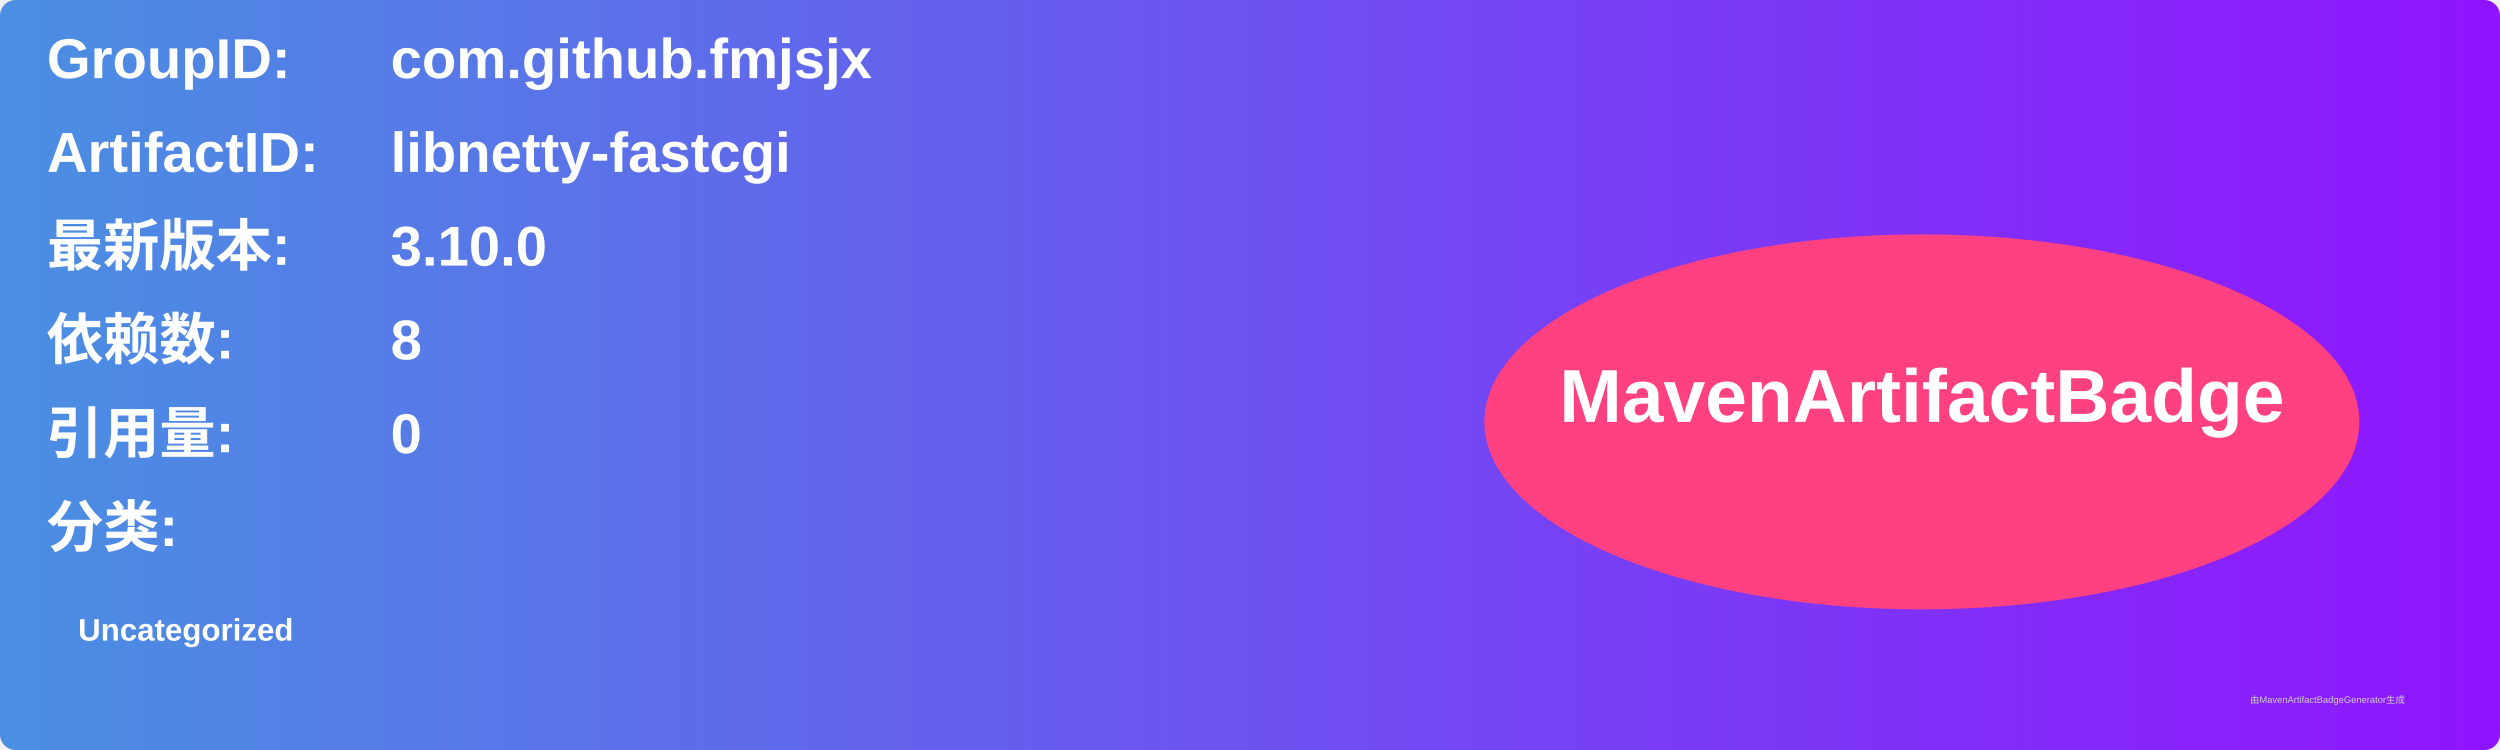
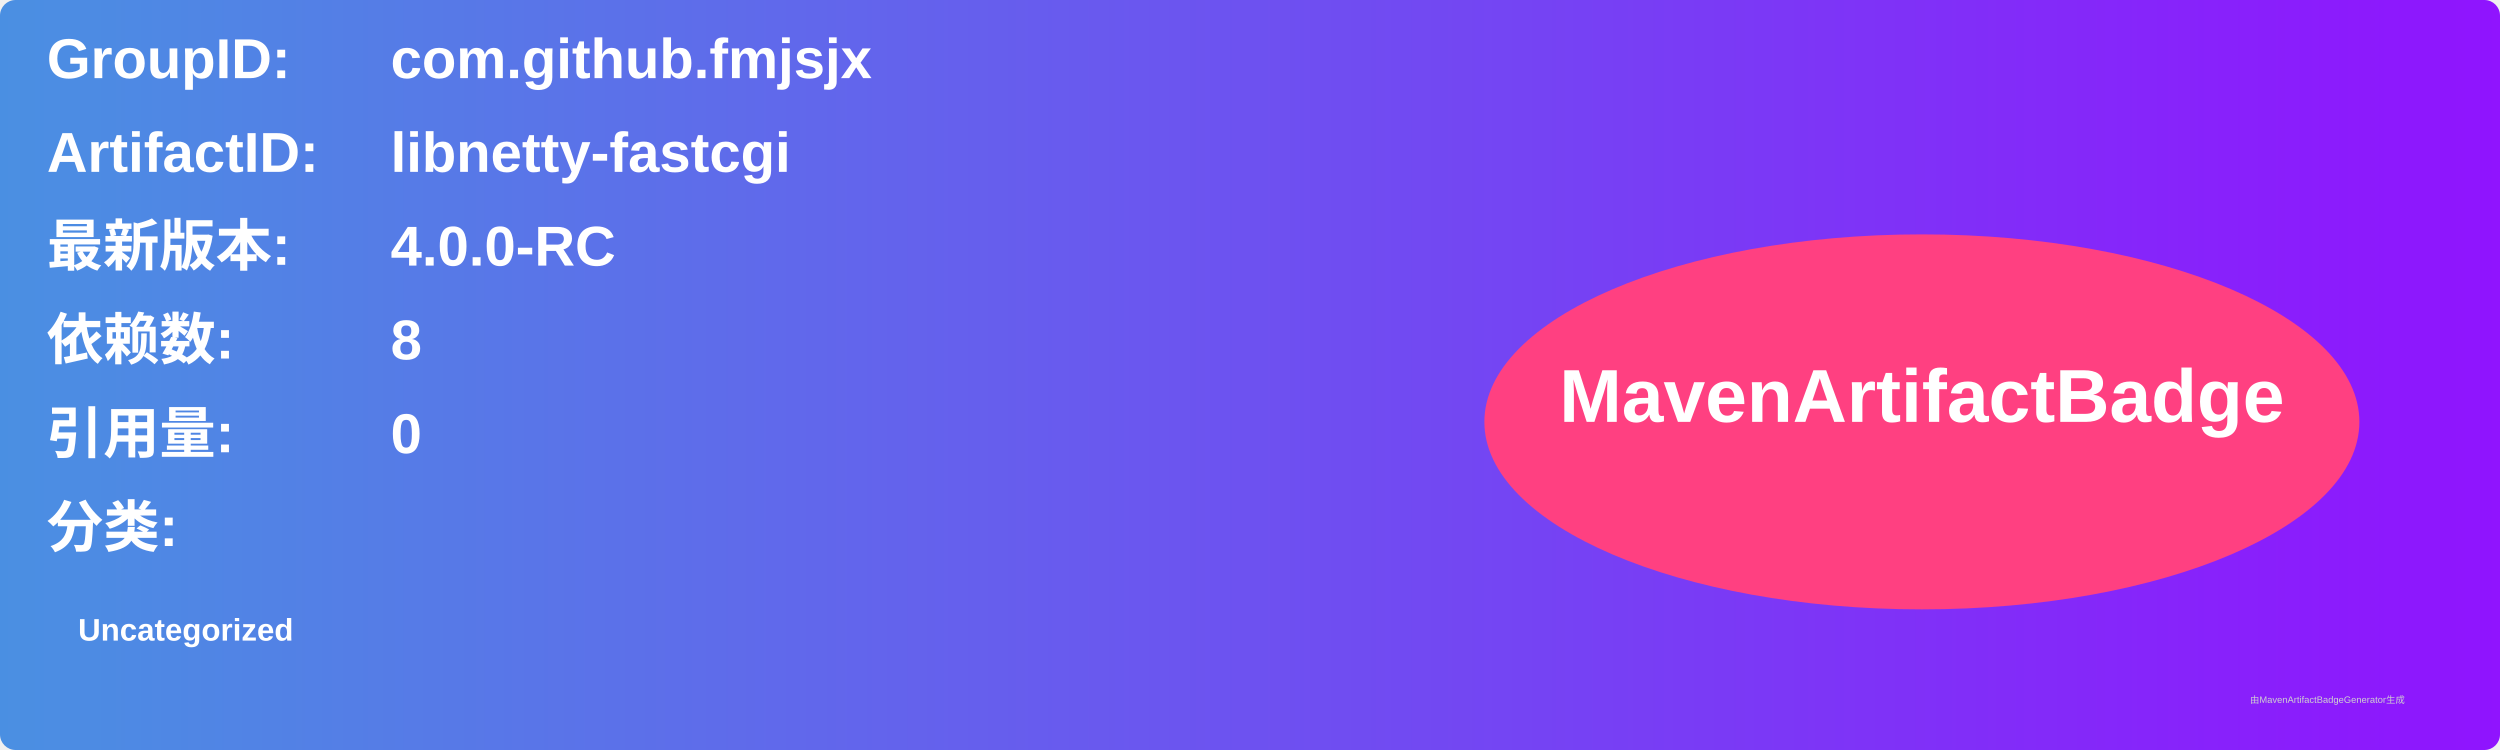
<svg xmlns="http://www.w3.org/2000/svg" width="800" height="240" viewBox="0 0 800 240">
  <linearGradient id="grad" x1="0%" y1="0%" x2="100%" y2="0%">
    <stop offset="0%" stop-color="#4a90e2" />
    <stop offset="100%" stop-color="#9013fe" />
  </linearGradient>
  <rect width="100%" height="100%" rx="5" ry="5" fill="url(#grad)" />
  <g transform="translate(15, 15)">
    <text x="0" y="10" font-family="Arial" font-size="18" fill="white" font-weight="bold" width="260">GroupID:</text>
    <text x="110" y="10" font-family="Arial" font-size="18" fill="white" font-weight="bold" width="460">com.github.fmjsjx</text>
    <text x="0" y="40" font-family="Arial" font-size="18" fill="white" font-weight="bold" width="260">ArtifactID:</text>
    <text x="110" y="40" font-family="Arial" font-size="18" fill="white" font-weight="bold" width="460">libnetty-fastcgi</text>
    <text x="0" y="70" font-family="Arial" font-size="18" fill="white" font-weight="bold">最新版本:</text>
    <text x="110" y="70" font-family="Arial" font-size="18" fill="white" font-weight="bold">
-       <tspan font-weight="bold">3.10.0</tspan>
+       <tspan font-weight="bold">4.0.0-RC</tspan>
    </text>
    <text x="0" y="100" font-family="Arial" font-size="18" fill="white" font-weight="bold">依赖数: </text>
    <text x="110" y="100" font-family="Arial" font-size="18" fill="white">
      <tspan font-weight="bold">8</tspan>
    </text>
    <text x="0" y="130" font-family="Arial" font-size="18" fill="white" font-weight="bold">引用量: </text>
    <text x="110" y="130" font-family="Arial" font-size="18" fill="white">
      <tspan font-weight="bold">0</tspan>
    </text>
    <text x="0" y="160" font-family="Arial" font-size="18" fill="white" font-weight="bold">分类:</text>
    <text x="10" y="190" font-family="Arial" font-size="10" fill="white">
      <tspan font-weight="bold">Uncategorized</tspan>
    </text>
    <ellipse cx="600" cy="120" rx="140" ry="60" fill="#ff4081" />
    <text x="600" y="120" text-anchor="middle" font-family="Arial" font-size="24" fill="white" font-weight="bold">MavenArtifactBadge</text>
  </g>
  <text x="720" y="225" font-family="Arial" font-size="3" fill="#d0d0d0">由MavenArtifactBadgeGenerator生成</text>
</svg>
